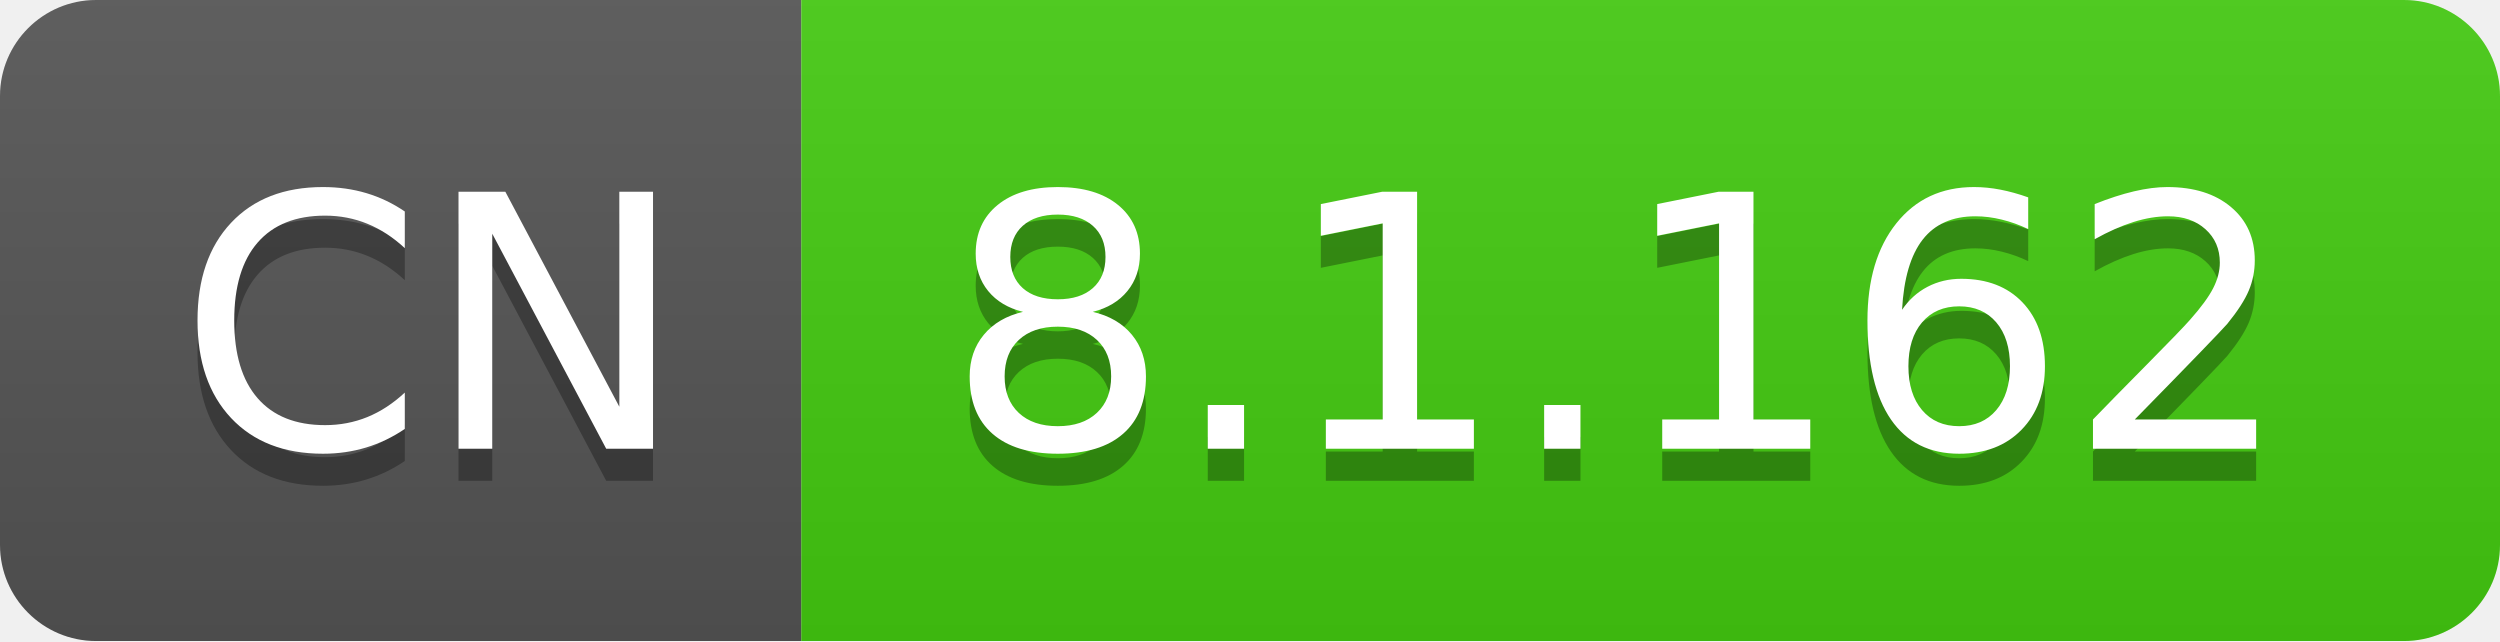
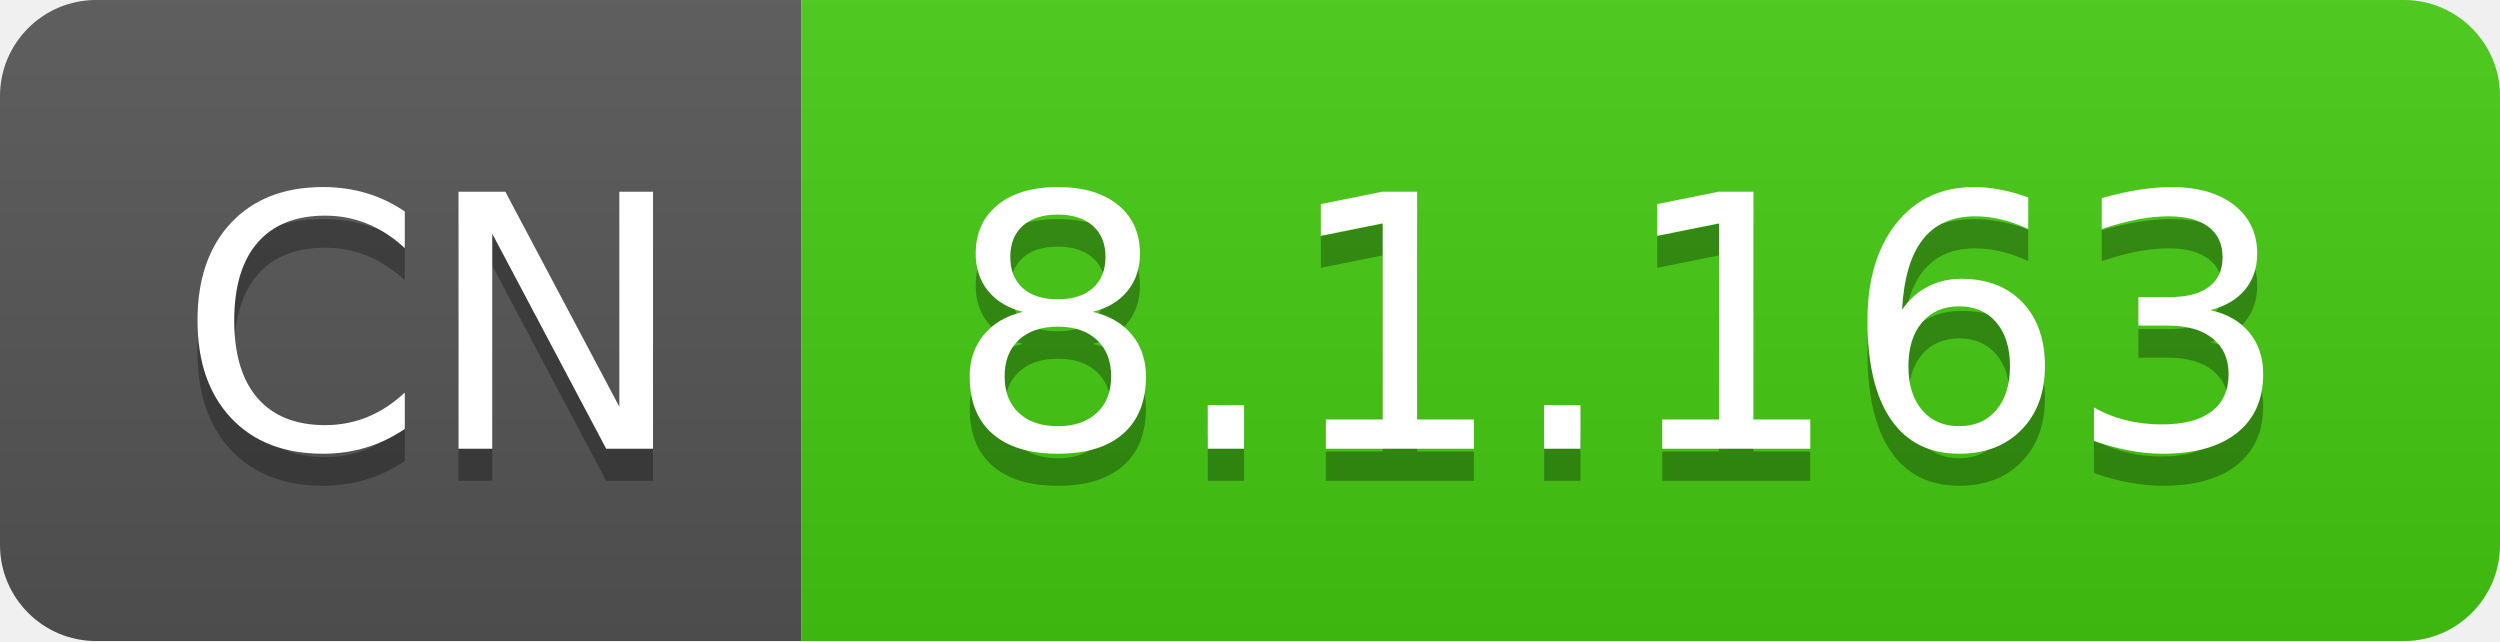
- <svg xmlns="http://www.w3.org/2000/svg" width="78" height="20" role="img" aria-label="CN: 8.1.162">
+ <svg xmlns="http://www.w3.org/2000/svg" width="78" height="20" role="img" aria-label="CN: 8.1.163">
  <linearGradient id="s" x2="0" y2="100%">
    <stop offset="0" stop-color="#bbb" stop-opacity=".1" />
    <stop offset="1" stop-opacity=".1" />
  </linearGradient>
  <clipPath id="r">
    <rect width="78" height="20" rx="3" fill="#fff" />
  </clipPath>
  <g clip-path="url(#r)">
    <rect width="25" height="20" fill="#555" />
    <rect x="25" width="53" height="20" fill="#4c1" />
    <rect width="78" height="20" fill="url(#s)" />
  </g>
  <g fill="#fff" text-anchor="middle" font-family="Verdana,Geneva,DejaVu Sans,sans-serif" text-rendering="geometricPrecision" font-size="110">
    <text aria-hidden="true" x="135" y="150" fill="#010101" fill-opacity=".3" transform="scale(.1)" textLength="150">CN</text>
    <text x="135" y="140" transform="scale(.1)" fill="#fff" textLength="150">CN</text>
-     <text aria-hidden="true" x="505" y="150" fill="#010101" fill-opacity=".3" transform="scale(.1)" textLength="430">8.1.162</text>
-     <text x="505" y="140" transform="scale(.1)" fill="#fff" textLength="430">8.1.162</text>
+     <text aria-hidden="true" x="505" y="150" fill="#010101" fill-opacity=".3" transform="scale(.1)" textLength="430">8.1.163</text>
+     <text x="505" y="140" transform="scale(.1)" fill="#fff" textLength="430">8.1.163</text>
  </g>
</svg>
